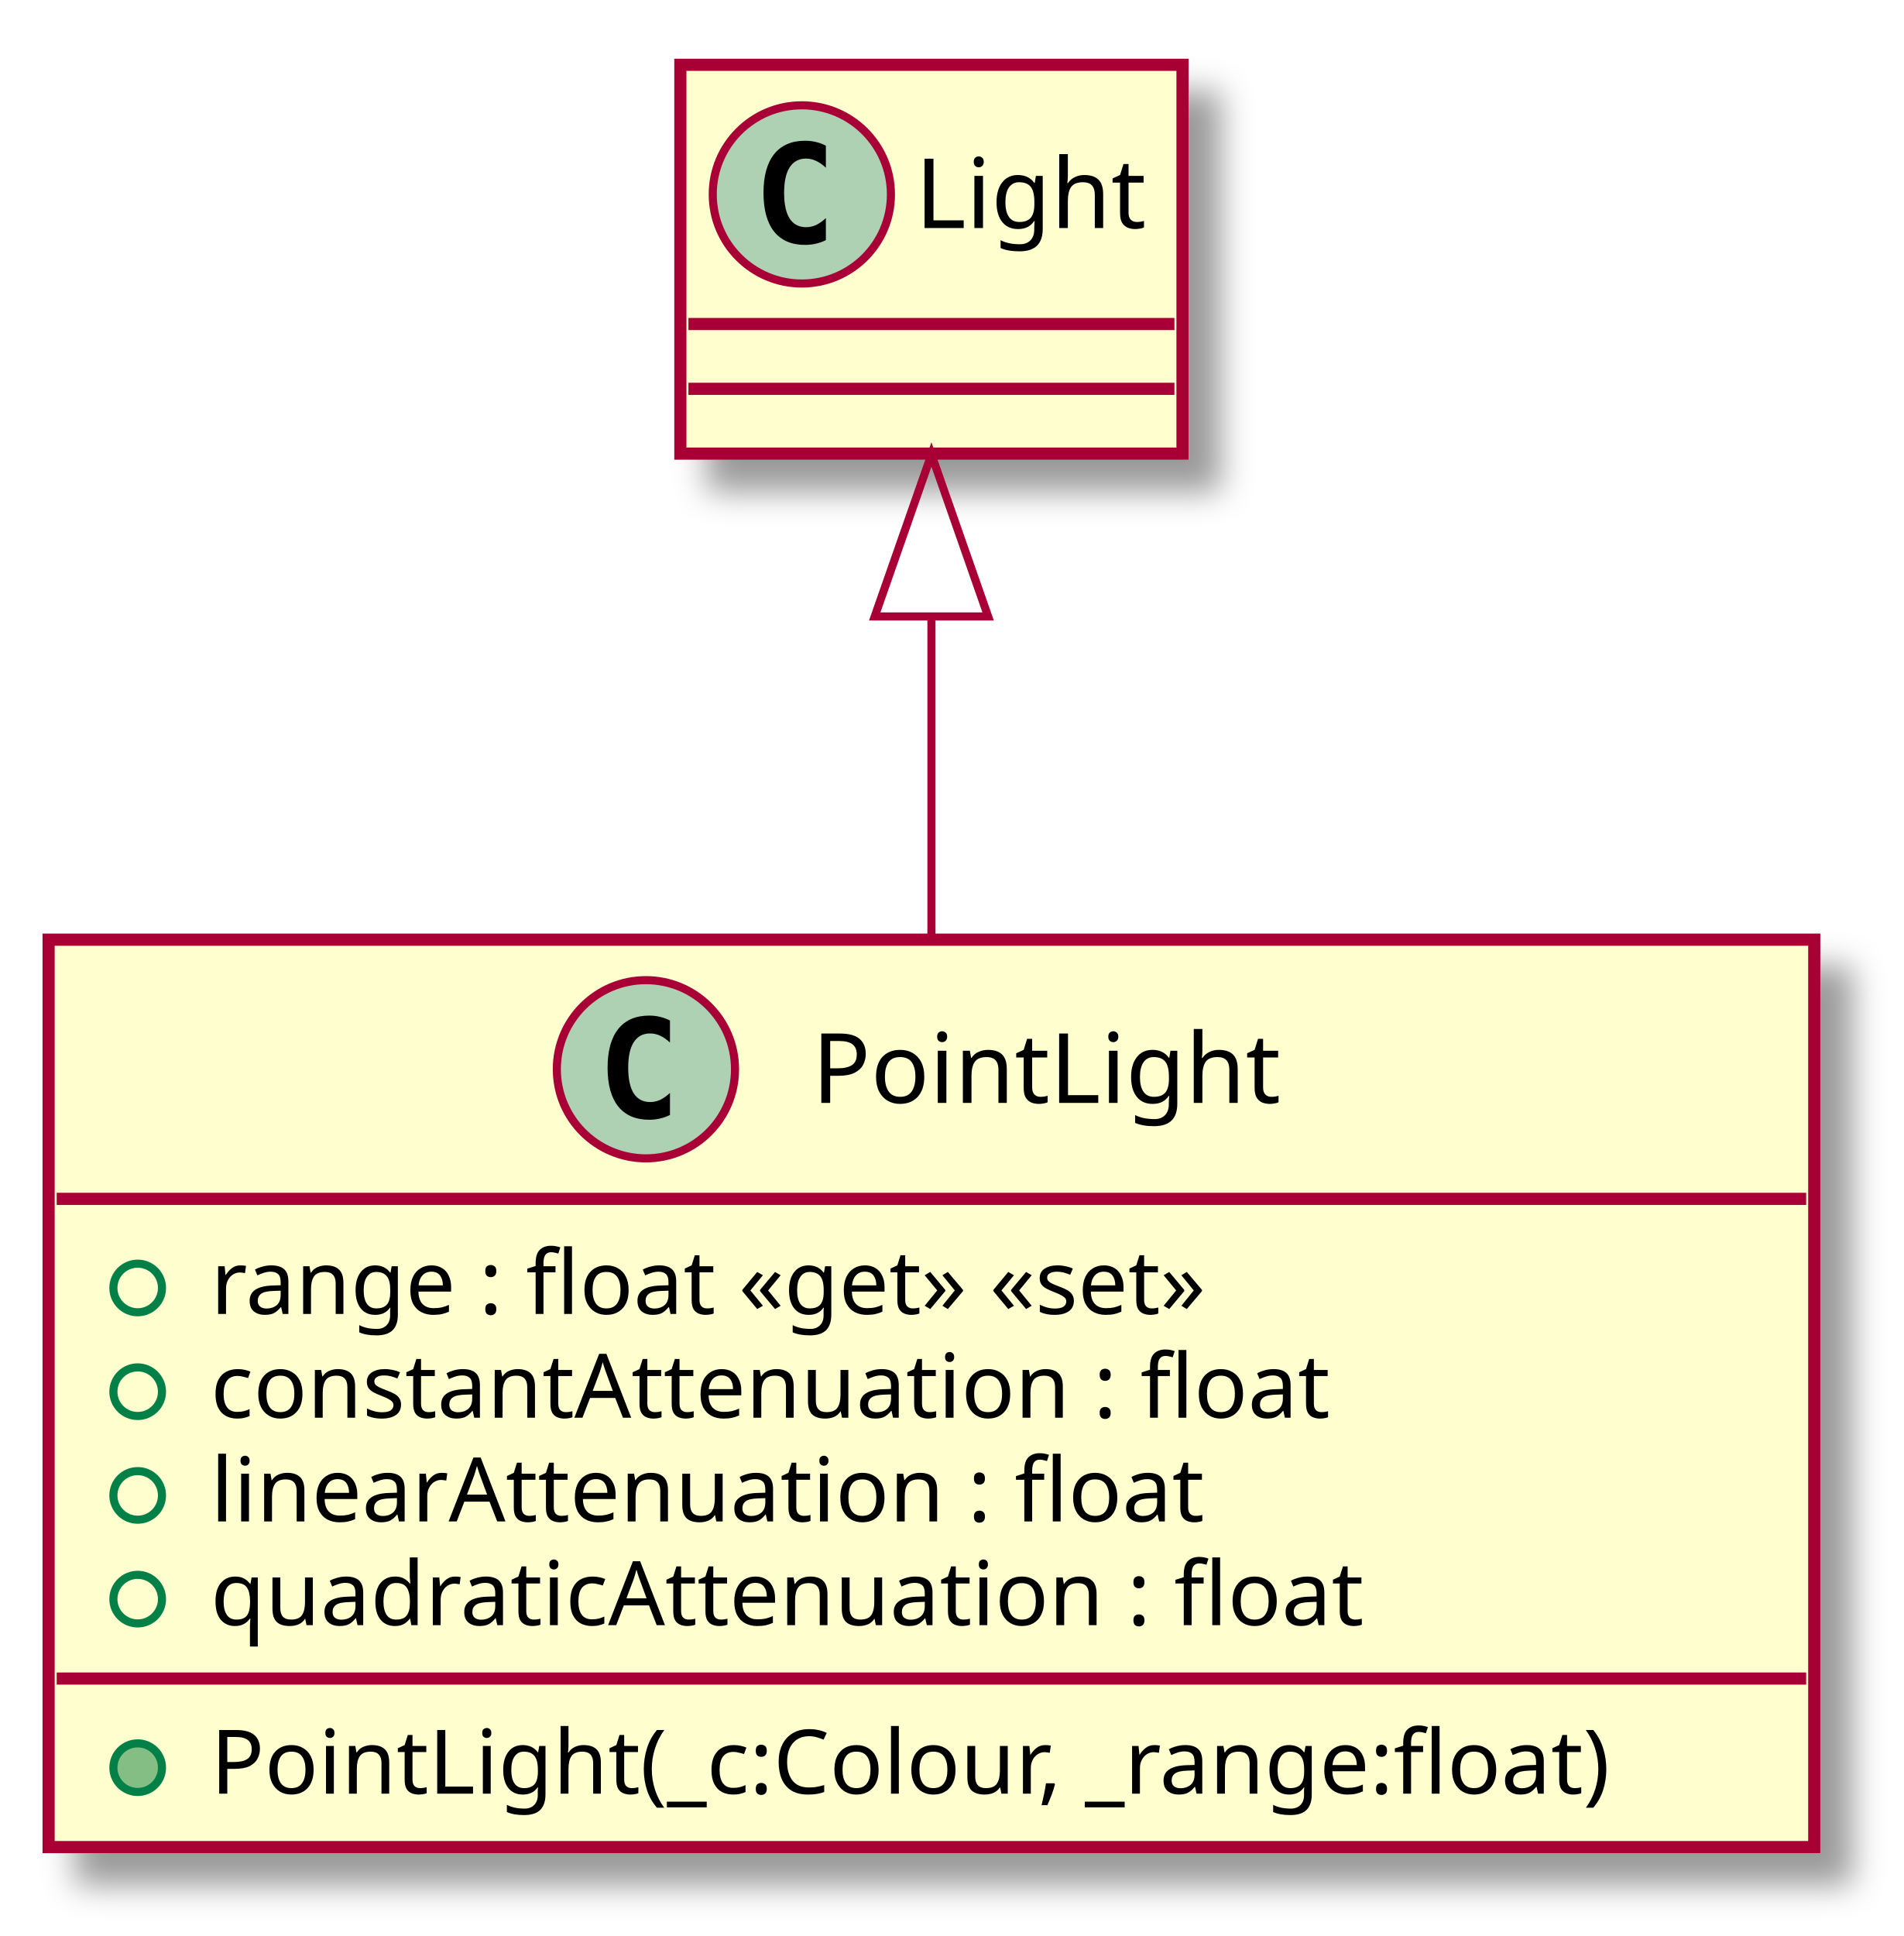
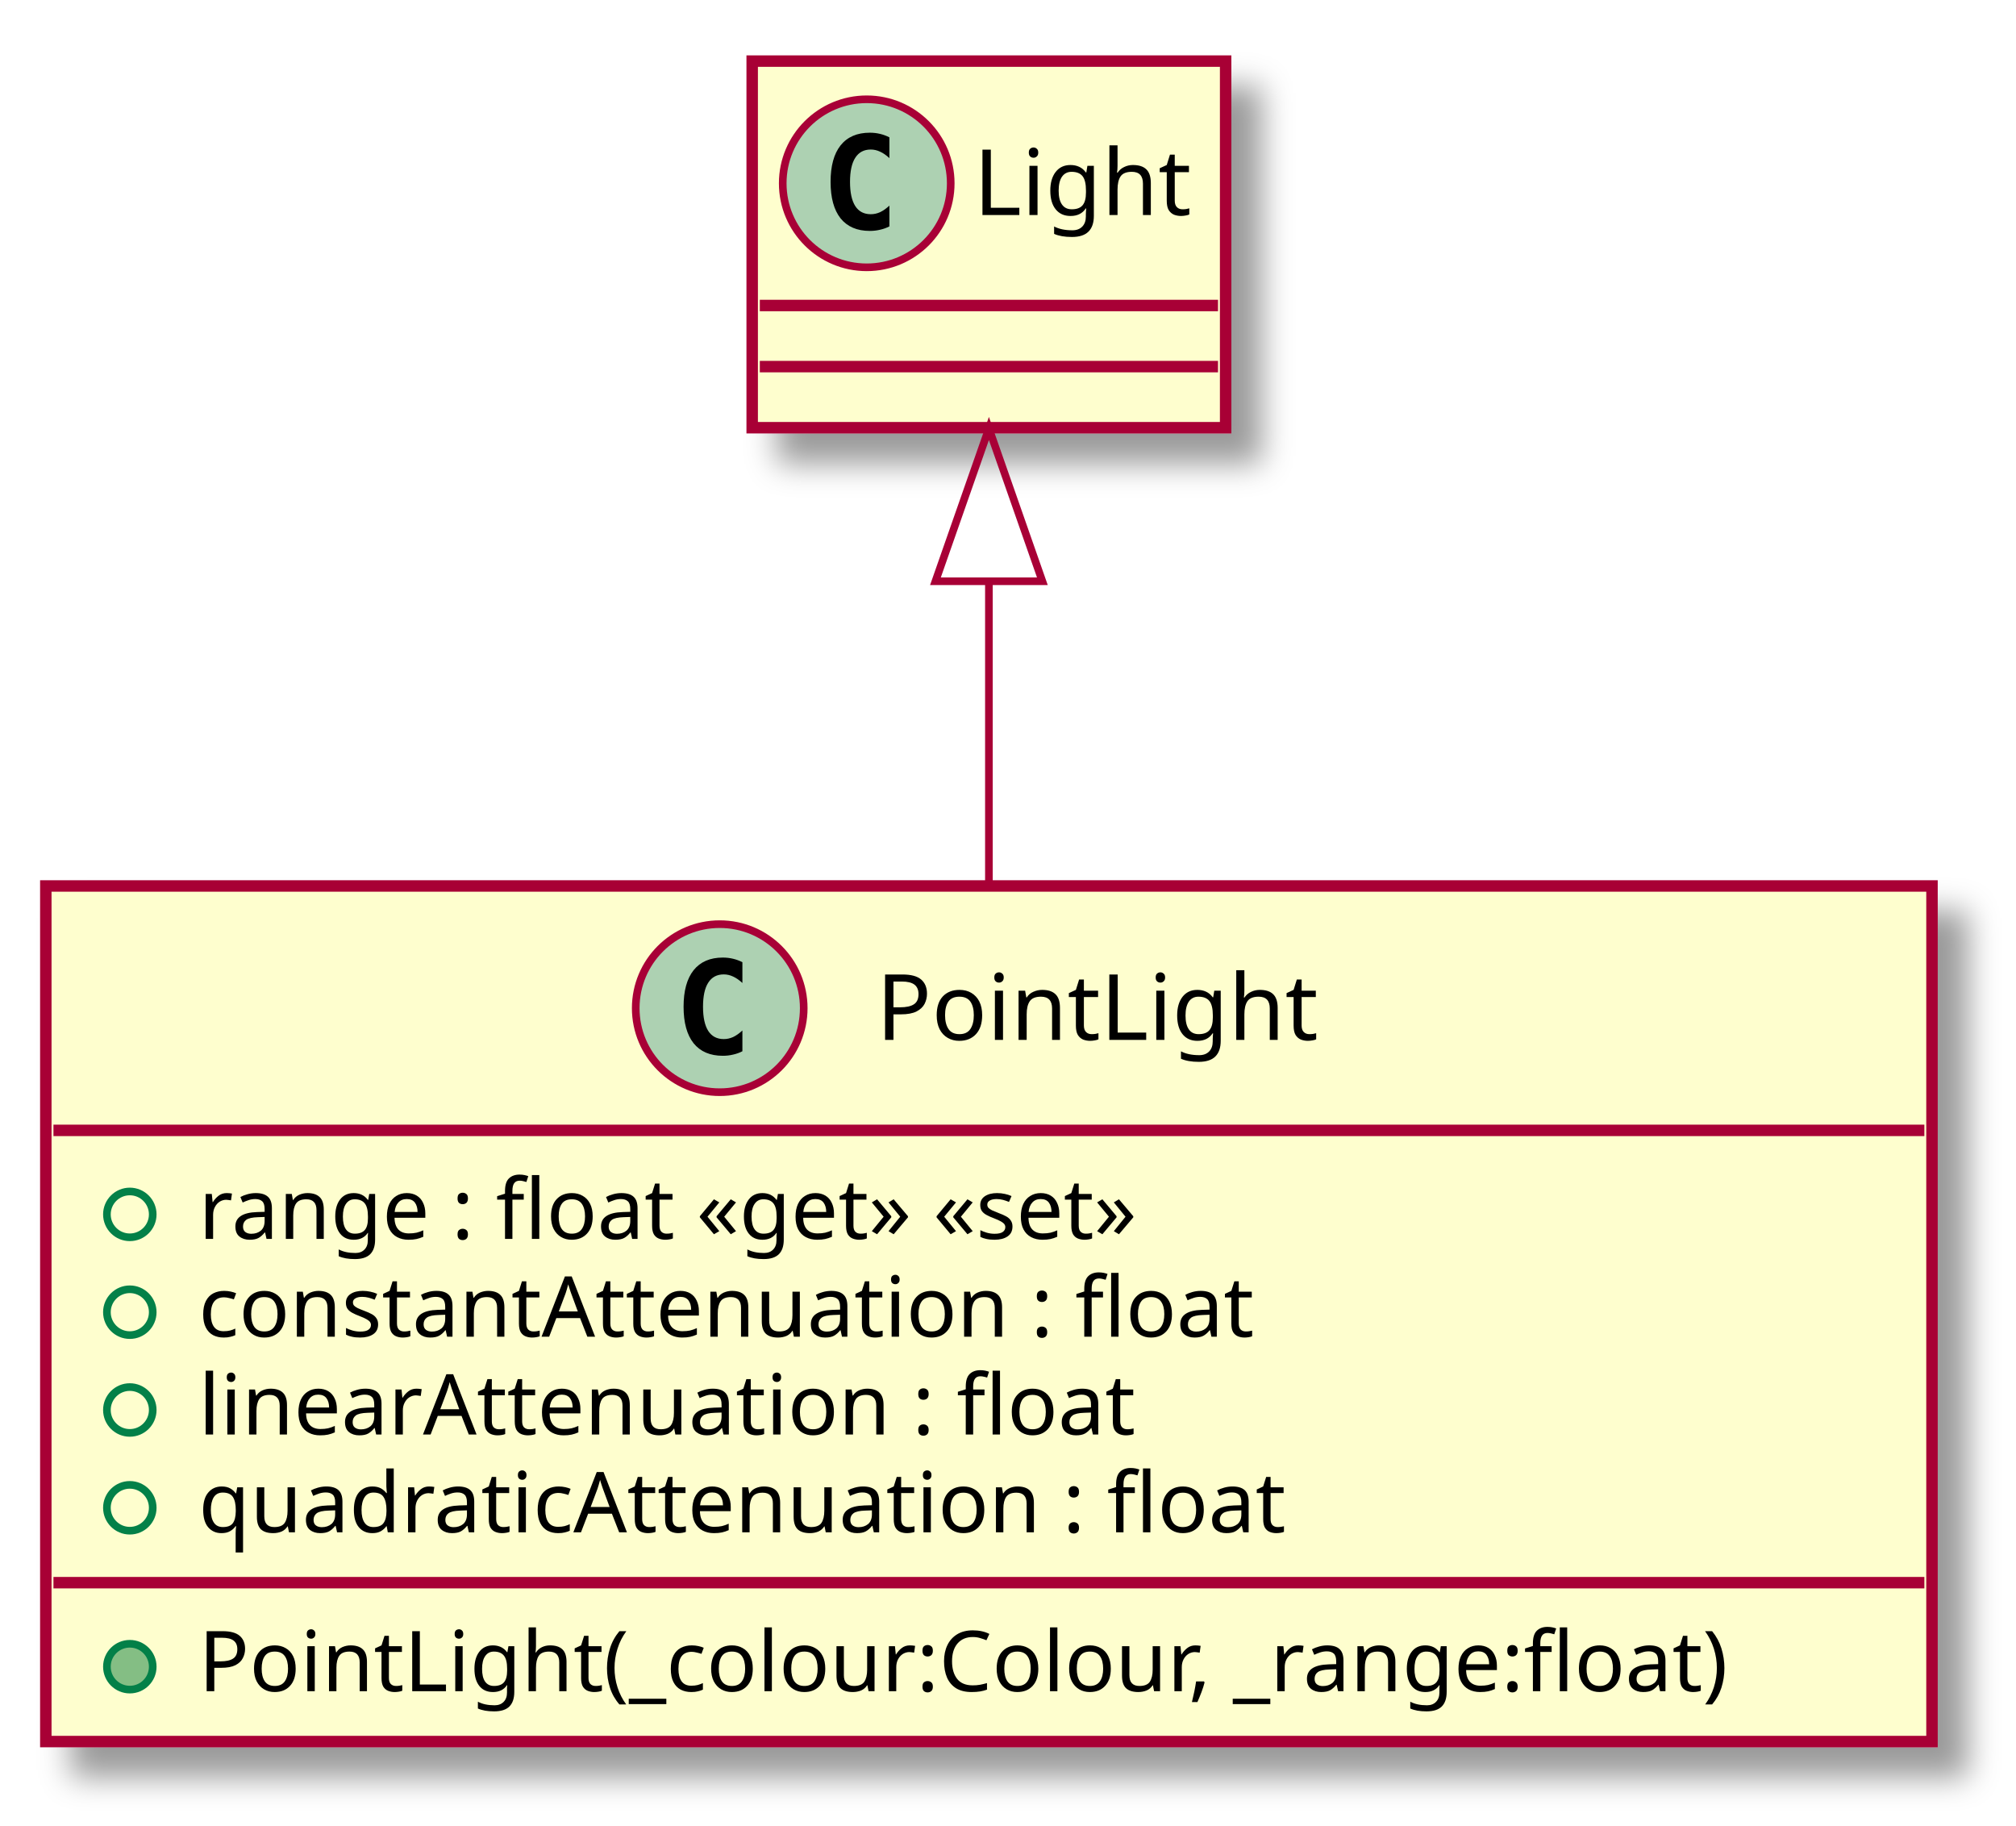
- <svg xmlns="http://www.w3.org/2000/svg" contentScriptType="application/ecmascript" contentStyleType="text/css" height="239px" preserveAspectRatio="none" style="width:235px;height:239px;" version="1.1" viewBox="0 0 235 239" width="235px" zoomAndPan="magnify">
+ <svg xmlns="http://www.w3.org/2000/svg" contentScriptType="application/ecmascript" contentStyleType="text/css" height="239px" preserveAspectRatio="none" style="width:264px;height:239px;" version="1.1" viewBox="0 0 264 239" width="264px" zoomAndPan="magnify">
  <defs>
-     <filter height="300%" id="f1h8qlyyxhhysq" width="300%" x="-1" y="-1">
+     <filter height="300%" id="f111jjilq1falt" width="300%" x="-1" y="-1">
      <feGaussianBlur result="blurOut" stdDeviation="2.0" />
      <feColorMatrix in="blurOut" result="blurOut2" type="matrix" values="0 0 0 0 0 0 0 0 0 0 0 0 0 0 0 0 0 0 .4 0" />
      <feOffset dx="4.0" dy="4.0" in="blurOut2" result="blurOut3" />
      <feBlend in="SourceGraphic" in2="blurOut3" mode="normal" />
    </filter>
  </defs>
  <g>
-     <rect fill="#FEFECE" filter="url(#f1h8qlyyxhhysq)" height="112.023" id="PointLight" style="stroke: #A80036; stroke-width: 1.5;" width="218" x="6" y="116" />
-     <ellipse cx="79.75" cy="132" fill="#ADD1B2" rx="11" ry="11" style="stroke: #A80036; stroke-width: 1.0;" />
-     <path d="M82.719,137.641 Q82.141,137.938 81.5,138.078 Q80.859,138.234 80.156,138.234 Q77.656,138.234 76.328,136.594 Q75.016,134.938 75.016,131.812 Q75.016,128.688 76.328,127.031 Q77.656,125.375 80.156,125.375 Q80.859,125.375 81.5,125.531 Q82.156,125.688 82.719,125.984 L82.719,128.703 Q82.094,128.125 81.5,127.859 Q80.906,127.578 80.281,127.578 Q78.938,127.578 78.25,128.656 Q77.562,129.719 77.562,131.812 Q77.562,133.906 78.25,134.984 Q78.938,136.047 80.281,136.047 Q80.906,136.047 81.5,135.781 Q82.094,135.5 82.719,134.922 L82.719,137.641 Z " />
-     <text fill="#000000" font-family="sans-serif" font-size="12" lengthAdjust="spacingAndGlyphs" textLength="62" x="100.25" y="136.154">PointLight</text>
-     <line style="stroke: #A80036; stroke-width: 1.5;" x1="7" x2="223" y1="148" y2="148" />
+     <rect fill="#FEFECE" filter="url(#f111jjilq1falt)" height="112.023" id="PointLight" style="stroke: #A80036; stroke-width: 1.5;" width="247" x="6" y="116" />
+     <ellipse cx="94.25" cy="132" fill="#ADD1B2" rx="11" ry="11" style="stroke: #A80036; stroke-width: 1.0;" />
+     <path d="M97.219,137.641 Q96.641,137.938 96,138.078 Q95.359,138.234 94.656,138.234 Q92.156,138.234 90.828,136.594 Q89.516,134.938 89.516,131.812 Q89.516,128.688 90.828,127.031 Q92.156,125.375 94.656,125.375 Q95.359,125.375 96,125.531 Q96.656,125.688 97.219,125.984 L97.219,128.703 Q96.594,128.125 96,127.859 Q95.406,127.578 94.781,127.578 Q93.438,127.578 92.75,128.656 Q92.062,129.719 92.062,131.812 Q92.062,133.906 92.75,134.984 Q93.438,136.047 94.781,136.047 Q95.406,136.047 96,135.781 Q96.594,135.5 97.219,134.922 L97.219,137.641 Z " />
+     <text fill="#000000" font-family="sans-serif" font-size="12" lengthAdjust="spacingAndGlyphs" textLength="62" x="114.75" y="136.154">PointLight</text>
+     <line style="stroke: #A80036; stroke-width: 1.5;" x1="7" x2="252" y1="148" y2="148" />
    <ellipse cx="17" cy="159" fill="none" rx="3" ry="3" style="stroke: #038048; stroke-width: 1.0;" />
    <text fill="#000000" font-family="sans-serif" font-size="11" lengthAdjust="spacingAndGlyphs" textLength="142" x="26" y="162.21">range : float «get» «set»</text>
    <ellipse cx="17" cy="171.805" fill="none" rx="3" ry="3" style="stroke: #038048; stroke-width: 1.0;" />
    <text fill="#000000" font-family="sans-serif" font-size="11" lengthAdjust="spacingAndGlyphs" textLength="150" x="26" y="175.015">constantAttenuation : float</text>
    <ellipse cx="17" cy="184.609" fill="none" rx="3" ry="3" style="stroke: #038048; stroke-width: 1.0;" />
    <text fill="#000000" font-family="sans-serif" font-size="11" lengthAdjust="spacingAndGlyphs" textLength="133" x="26" y="187.82">linearAttenuation : float</text>
    <ellipse cx="17" cy="197.414" fill="none" rx="3" ry="3" style="stroke: #038048; stroke-width: 1.0;" />
    <text fill="#000000" font-family="sans-serif" font-size="11" lengthAdjust="spacingAndGlyphs" textLength="154" x="26" y="200.625">quadraticAttenuation : float</text>
-     <line style="stroke: #A80036; stroke-width: 1.5;" x1="7" x2="223" y1="207.219" y2="207.219" />
+     <line style="stroke: #A80036; stroke-width: 1.5;" x1="7" x2="252" y1="207.219" y2="207.219" />
    <ellipse cx="17" cy="218.219" fill="#84BE84" rx="3" ry="3" style="stroke: #038048; stroke-width: 1.0;" />
-     <text fill="#000000" font-family="sans-serif" font-size="11" lengthAdjust="spacingAndGlyphs" textLength="192" x="26" y="221.429">PointLight(_c:Colour, _range:float)</text>
-     <rect fill="#FEFECE" filter="url(#f1h8qlyyxhhysq)" height="48" id="Light" style="stroke: #A80036; stroke-width: 1.5;" width="62" x="84" y="8" />
-     <ellipse cx="99" cy="24" fill="#ADD1B2" rx="11" ry="11" style="stroke: #A80036; stroke-width: 1.0;" />
-     <path d="M101.969,29.641 Q101.391,29.938 100.75,30.078 Q100.109,30.234 99.406,30.234 Q96.906,30.234 95.578,28.594 Q94.266,26.938 94.266,23.812 Q94.266,20.688 95.578,19.031 Q96.906,17.375 99.406,17.375 Q100.109,17.375 100.75,17.531 Q101.406,17.688 101.969,17.984 L101.969,20.703 Q101.344,20.125 100.75,19.859 Q100.156,19.578 99.531,19.578 Q98.188,19.578 97.5,20.656 Q96.812,21.719 96.812,23.812 Q96.812,25.906 97.5,26.984 Q98.188,28.047 99.531,28.047 Q100.156,28.047 100.75,27.781 Q101.344,27.5 101.969,26.922 L101.969,29.641 Z " />
-     <text fill="#000000" font-family="sans-serif" font-size="12" lengthAdjust="spacingAndGlyphs" textLength="30" x="113" y="28.154">Light</text>
-     <line style="stroke: #A80036; stroke-width: 1.5;" x1="85" x2="145" y1="40" y2="40" />
-     <line style="stroke: #A80036; stroke-width: 1.5;" x1="85" x2="145" y1="48" y2="48" />
-     <path d="M115,76.25 C115,88.82 115,102.73 115,115.93 " fill="none" id="Light&lt;-PointLight" style="stroke: #A80036; stroke-width: 1.0;" />
-     <polygon fill="none" points="108,76.1,115,56.1,122,76.1,108,76.1" style="stroke: #A80036; stroke-width: 1.0;" />
+     <text fill="#000000" font-family="sans-serif" font-size="11" lengthAdjust="spacingAndGlyphs" textLength="221" x="26" y="221.429">PointLight(_colour:Colour, _range:float)</text>
+     <rect fill="#FEFECE" filter="url(#f111jjilq1falt)" height="48" id="Light" style="stroke: #A80036; stroke-width: 1.5;" width="62" x="98.5" y="8" />
+     <ellipse cx="113.5" cy="24" fill="#ADD1B2" rx="11" ry="11" style="stroke: #A80036; stroke-width: 1.0;" />
+     <path d="M116.469,29.641 Q115.891,29.938 115.25,30.078 Q114.609,30.234 113.906,30.234 Q111.406,30.234 110.078,28.594 Q108.766,26.938 108.766,23.812 Q108.766,20.688 110.078,19.031 Q111.406,17.375 113.906,17.375 Q114.609,17.375 115.25,17.531 Q115.906,17.688 116.469,17.984 L116.469,20.703 Q115.844,20.125 115.25,19.859 Q114.656,19.578 114.031,19.578 Q112.688,19.578 112,20.656 Q111.312,21.719 111.312,23.812 Q111.312,25.906 112,26.984 Q112.688,28.047 114.031,28.047 Q114.656,28.047 115.25,27.781 Q115.844,27.5 116.469,26.922 L116.469,29.641 Z " />
+     <text fill="#000000" font-family="sans-serif" font-size="12" lengthAdjust="spacingAndGlyphs" textLength="30" x="127.5" y="28.154">Light</text>
+     <line style="stroke: #A80036; stroke-width: 1.5;" x1="99.5" x2="159.5" y1="40" y2="40" />
+     <line style="stroke: #A80036; stroke-width: 1.5;" x1="99.5" x2="159.5" y1="48" y2="48" />
+     <path d="M129.5,76.25 C129.5,88.82 129.5,102.73 129.5,115.93 " fill="none" id="Light&lt;-PointLight" style="stroke: #A80036; stroke-width: 1.0;" />
+     <polygon fill="none" points="122.5,76.1,129.5,56.1,136.5,76.1,122.5,76.1" style="stroke: #A80036; stroke-width: 1.0;" />
  </g>
</svg>
